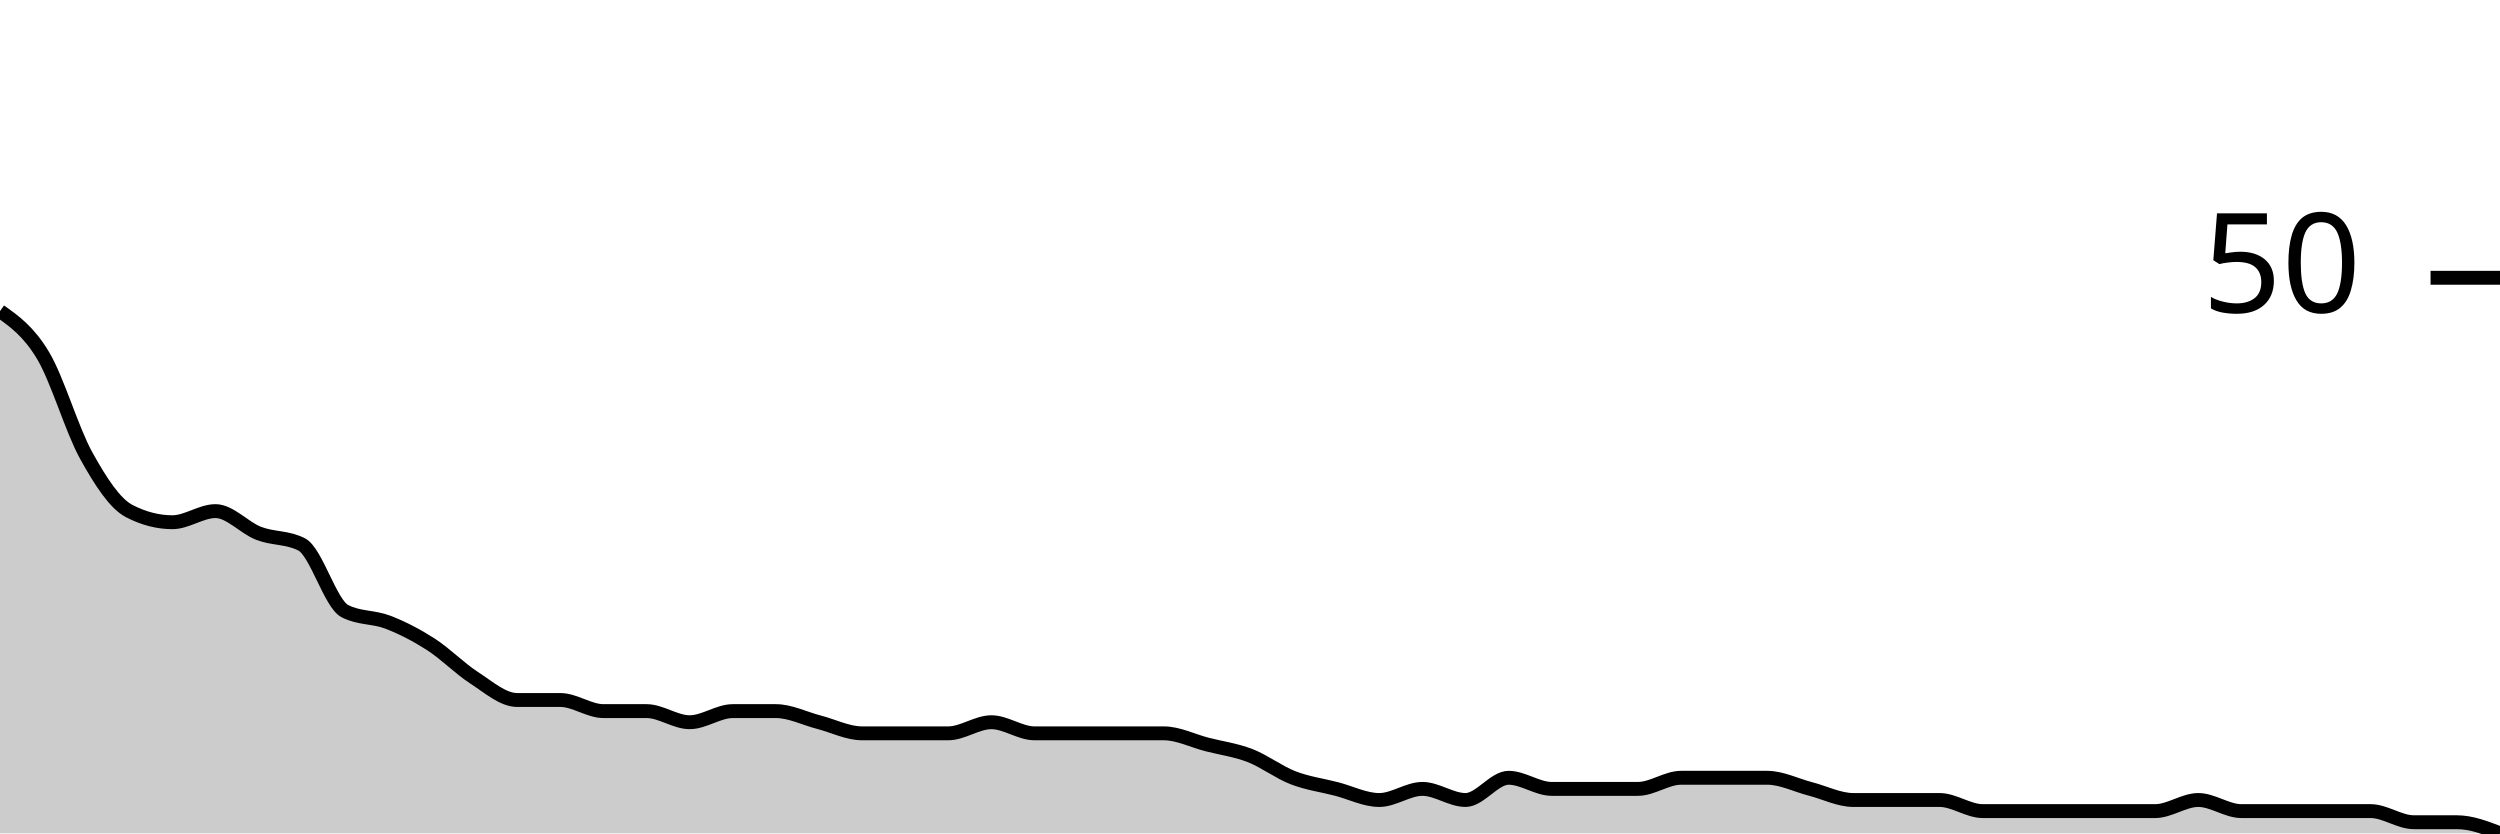
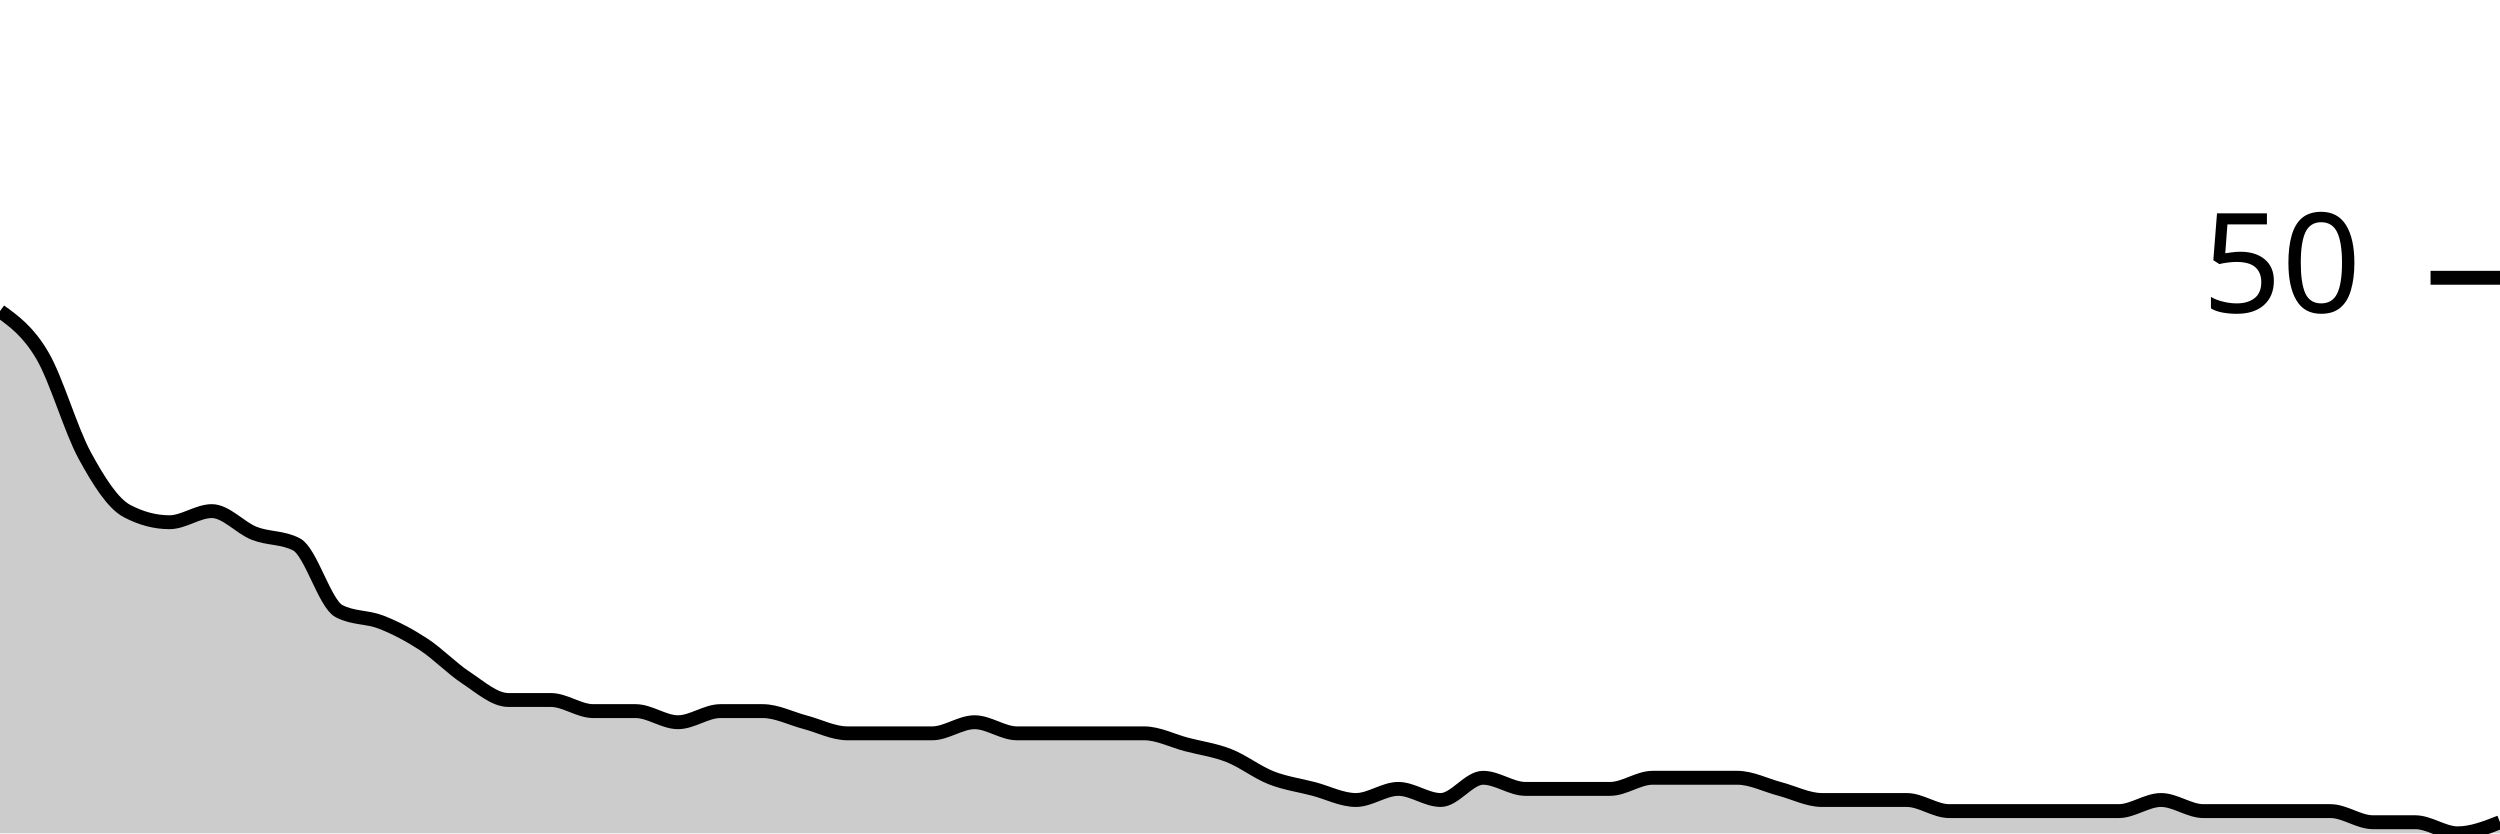
<svg xmlns="http://www.w3.org/2000/svg" viewBox="0 0 180 60">
  <g transform="translate(0,20)">
-     <path class="area" fill="rgba(0, 0, 0, 0.2)" d="M0,2.4C1.034,3.133,2.069,3.867,3.103,5.6C4.138,7.333,5.172,10.933,6.207,12.8C7.241,14.667,8.276,16.267,9.31,16.8C10.345,17.333,11.379,17.6,12.414,17.6C13.448,17.6,14.483,16.8,15.517,16.8C16.552,16.8,17.586,18,18.621,18.4C19.655,18.8,20.69,18.667,21.724,19.2C22.759,19.733,23.793,23.467,24.828,24C25.862,24.533,26.897,24.4,27.931,24.8C28.966,25.2,30,25.733,31.034,26.4C32.069,27.067,33.103,28.133,34.138,28.8C35.172,29.467,36.207,30.4,37.241,30.4C38.276,30.4,39.31,30.4,40.345,30.4C41.379,30.4,42.414,31.2,43.448,31.2C44.483,31.2,45.517,31.2,46.552,31.2C47.586,31.2,48.621,32,49.655,32C50.69,32,51.724,31.2,52.759,31.2C53.793,31.2,54.828,31.2,55.862,31.2C56.897,31.2,57.931,31.733,58.966,32C60,32.267,61.034,32.8,62.069,32.8C63.103,32.8,64.138,32.8,65.172,32.8C66.207,32.8,67.241,32.8,68.276,32.8C69.31,32.8,70.345,32,71.379,32C72.414,32,73.448,32.8,74.483,32.8C75.517,32.8,76.552,32.8,77.586,32.8C78.621,32.8,79.655,32.8,80.69,32.8C81.724,32.8,82.759,32.8,83.793,32.8C84.828,32.8,85.862,33.333,86.897,33.6C87.931,33.867,88.966,34,90,34.4C91.034,34.8,92.069,35.6,93.103,36C94.138,36.4,95.172,36.533,96.207,36.8C97.241,37.067,98.276,37.6,99.31,37.6C100.345,37.6,101.379,36.8,102.414,36.8C103.448,36.8,104.483,37.6,105.517,37.6C106.552,37.6,107.586,36,108.621,36C109.655,36,110.69,36.8,111.724,36.8C112.759,36.8,113.793,36.8,114.828,36.8C115.862,36.8,116.897,36.8,117.931,36.8C118.966,36.8,120,36,121.034,36C122.069,36,123.103,36,124.138,36C125.172,36,126.207,36,127.241,36C128.276,36,129.31,36.533,130.345,36.8C131.379,37.067,132.414,37.6,133.448,37.6C134.483,37.6,135.517,37.6,136.552,37.6C137.586,37.6,138.621,37.6,139.655,37.6C140.69,37.6,141.724,38.4,142.759,38.4C143.793,38.4,144.828,38.4,145.862,38.4C146.897,38.4,147.931,38.4,148.966,38.4C150,38.4,151.034,38.4,152.069,38.4C153.103,38.4,154.138,38.4,155.172,38.4C156.207,38.4,157.241,37.6,158.276,37.6C159.31,37.6,160.345,38.4,161.379,38.4C162.414,38.4,163.448,38.4,164.483,38.4C165.517,38.4,166.552,38.4,167.586,38.4C168.621,38.4,169.655,38.4,170.69,38.4C171.724,38.4,172.759,39.2,173.793,39.2C174.828,39.2,175.862,39.2,176.897,39.2C177.931,39.2,178.966,39.6,180,40L180,40C178.966,40,177.931,40,176.897,40C175.862,40,174.828,40,173.793,40C172.759,40,171.724,40,170.69,40C169.655,40,168.621,40,167.586,40C166.552,40,165.517,40,164.483,40C163.448,40,162.414,40,161.379,40C160.345,40,159.31,40,158.276,40C157.241,40,156.207,40,155.172,40C154.138,40,153.103,40,152.069,40C151.034,40,150,40,148.966,40C147.931,40,146.897,40,145.862,40C144.828,40,143.793,40,142.759,40C141.724,40,140.69,40,139.655,40C138.621,40,137.586,40,136.552,40C135.517,40,134.483,40,133.448,40C132.414,40,131.379,40,130.345,40C129.31,40,128.276,40,127.241,40C126.207,40,125.172,40,124.138,40C123.103,40,122.069,40,121.034,40C120,40,118.966,40,117.931,40C116.897,40,115.862,40,114.828,40C113.793,40,112.759,40,111.724,40C110.69,40,109.655,40,108.621,40C107.586,40,106.552,40,105.517,40C104.483,40,103.448,40,102.414,40C101.379,40,100.345,40,99.31,40C98.276,40,97.241,40,96.207,40C95.172,40,94.138,40,93.103,40C92.069,40,91.034,40,90,40C88.966,40,87.931,40,86.897,40C85.862,40,84.828,40,83.793,40C82.759,40,81.724,40,80.69,40C79.655,40,78.621,40,77.586,40C76.552,40,75.517,40,74.483,40C73.448,40,72.414,40,71.379,40C70.345,40,69.31,40,68.276,40C67.241,40,66.207,40,65.172,40C64.138,40,63.103,40,62.069,40C61.034,40,60,40,58.966,40C57.931,40,56.897,40,55.862,40C54.828,40,53.793,40,52.759,40C51.724,40,50.69,40,49.655,40C48.621,40,47.586,40,46.552,40C45.517,40,44.483,40,43.448,40C42.414,40,41.379,40,40.345,40C39.31,40,38.276,40,37.241,40C36.207,40,35.172,40,34.138,40C33.103,40,32.069,40,31.034,40C30,40,28.966,40,27.931,40C26.897,40,25.862,40,24.828,40C23.793,40,22.759,40,21.724,40C20.69,40,19.655,40,18.621,40C17.586,40,16.552,40,15.517,40C14.483,40,13.448,40,12.414,40C11.379,40,10.345,40,9.31,40C8.276,40,7.241,40,6.207,40C5.172,40,4.138,40,3.103,40C2.069,40,1.034,40,0,40Z" />
-     <path class="line" stroke="black" fill="none" d="M0,2.4C1.034,3.133,2.069,3.867,3.103,5.6C4.138,7.333,5.172,10.933,6.207,12.8C7.241,14.667,8.276,16.267,9.31,16.8C10.345,17.333,11.379,17.6,12.414,17.6C13.448,17.6,14.483,16.8,15.517,16.8C16.552,16.8,17.586,18,18.621,18.4C19.655,18.8,20.69,18.667,21.724,19.2C22.759,19.733,23.793,23.467,24.828,24C25.862,24.533,26.897,24.4,27.931,24.8C28.966,25.2,30,25.733,31.034,26.4C32.069,27.067,33.103,28.133,34.138,28.8C35.172,29.467,36.207,30.4,37.241,30.4C38.276,30.4,39.31,30.4,40.345,30.4C41.379,30.4,42.414,31.2,43.448,31.2C44.483,31.2,45.517,31.2,46.552,31.2C47.586,31.2,48.621,32,49.655,32C50.69,32,51.724,31.2,52.759,31.2C53.793,31.2,54.828,31.2,55.862,31.2C56.897,31.2,57.931,31.733,58.966,32C60,32.267,61.034,32.8,62.069,32.8C63.103,32.8,64.138,32.8,65.172,32.8C66.207,32.8,67.241,32.8,68.276,32.8C69.31,32.8,70.345,32,71.379,32C72.414,32,73.448,32.8,74.483,32.8C75.517,32.8,76.552,32.8,77.586,32.8C78.621,32.8,79.655,32.8,80.69,32.8C81.724,32.8,82.759,32.8,83.793,32.8C84.828,32.8,85.862,33.333,86.897,33.6C87.931,33.867,88.966,34,90,34.4C91.034,34.8,92.069,35.6,93.103,36C94.138,36.4,95.172,36.533,96.207,36.8C97.241,37.067,98.276,37.6,99.31,37.6C100.345,37.6,101.379,36.8,102.414,36.8C103.448,36.8,104.483,37.6,105.517,37.6C106.552,37.6,107.586,36,108.621,36C109.655,36,110.69,36.8,111.724,36.8C112.759,36.8,113.793,36.8,114.828,36.8C115.862,36.8,116.897,36.8,117.931,36.8C118.966,36.8,120,36,121.034,36C122.069,36,123.103,36,124.138,36C125.172,36,126.207,36,127.241,36C128.276,36,129.31,36.533,130.345,36.8C131.379,37.067,132.414,37.6,133.448,37.6C134.483,37.6,135.517,37.6,136.552,37.6C137.586,37.6,138.621,37.6,139.655,37.6C140.69,37.6,141.724,38.4,142.759,38.4C143.793,38.4,144.828,38.4,145.862,38.4C146.897,38.4,147.931,38.4,148.966,38.4C150,38.4,151.034,38.4,152.069,38.4C153.103,38.4,154.138,38.4,155.172,38.4C156.207,38.4,157.241,37.6,158.276,37.6C159.31,37.6,160.345,38.4,161.379,38.4C162.414,38.4,163.448,38.4,164.483,38.4C165.517,38.4,166.552,38.4,167.586,38.4C168.621,38.4,169.655,38.4,170.69,38.4C171.724,38.4,172.759,39.2,173.793,39.2C174.828,39.2,175.862,39.2,176.897,39.2C177.931,39.2,178.966,39.6,180,40" />
+     <path class="area" fill="rgba(0, 0, 0, 0.2)" d="M0,2.4C1.017,3.133,2.034,3.867,3.051,5.6C4.068,7.333,5.085,10.933,6.102,12.8C7.119,14.667,8.136,16.267,9.153,16.8C10.169,17.333,11.186,17.6,12.203,17.6C13.22,17.6,14.237,16.8,15.254,16.8C16.271,16.8,17.288,18,18.305,18.4C19.322,18.8,20.339,18.667,21.356,19.2C22.373,19.733,23.39,23.467,24.407,24C25.424,24.533,26.441,24.4,27.458,24.8C28.475,25.2,29.492,25.733,30.508,26.4C31.525,27.067,32.542,28.133,33.559,28.8C34.576,29.467,35.593,30.4,36.61,30.4C37.627,30.4,38.644,30.4,39.661,30.4C40.678,30.4,41.695,31.2,42.712,31.2C43.729,31.2,44.746,31.2,45.763,31.2C46.78,31.2,47.797,32,48.814,32C49.831,32,50.847,31.2,51.864,31.2C52.881,31.2,53.898,31.2,54.915,31.2C55.932,31.2,56.949,31.733,57.966,32C58.983,32.267,60,32.8,61.017,32.8C62.034,32.8,63.051,32.8,64.068,32.8C65.085,32.8,66.102,32.8,67.119,32.8C68.136,32.8,69.153,32,70.169,32C71.186,32,72.203,32.8,73.22,32.8C74.237,32.8,75.254,32.8,76.271,32.8C77.288,32.8,78.305,32.8,79.322,32.8C80.339,32.8,81.356,32.8,82.373,32.8C83.39,32.8,84.407,33.333,85.424,33.6C86.441,33.867,87.458,34,88.475,34.4C89.492,34.8,90.508,35.6,91.525,36C92.542,36.4,93.559,36.533,94.576,36.8C95.593,37.067,96.61,37.6,97.627,37.6C98.644,37.6,99.661,36.8,100.678,36.8C101.695,36.8,102.712,37.6,103.729,37.6C104.746,37.6,105.763,36,106.78,36C107.797,36,108.814,36.8,109.831,36.8C110.847,36.8,111.864,36.8,112.881,36.8C113.898,36.8,114.915,36.8,115.932,36.8C116.949,36.8,117.966,36,118.983,36C120,36,121.017,36,122.034,36C123.051,36,124.068,36,125.085,36C126.102,36,127.119,36.533,128.136,36.8C129.153,37.067,130.169,37.6,131.186,37.6C132.203,37.6,133.22,37.6,134.237,37.6C135.254,37.6,136.271,37.6,137.288,37.6C138.305,37.6,139.322,38.4,140.339,38.4C141.356,38.4,142.373,38.4,143.39,38.4C144.407,38.4,145.424,38.4,146.441,38.4C147.458,38.4,148.475,38.4,149.492,38.4C150.508,38.4,151.525,38.4,152.542,38.4C153.559,38.4,154.576,37.6,155.593,37.6C156.61,37.6,157.627,38.4,158.644,38.4C159.661,38.4,160.678,38.4,161.695,38.4C162.712,38.4,163.729,38.4,164.746,38.4C165.763,38.4,166.78,38.4,167.797,38.4C168.814,38.4,169.831,39.2,170.847,39.2C171.864,39.2,172.881,39.2,173.898,39.2C174.915,39.2,175.932,40,176.949,40C177.966,40,178.983,39.6,180,39.2L180,40C178.983,40,177.966,40,176.949,40C175.932,40,174.915,40,173.898,40C172.881,40,171.864,40,170.847,40C169.831,40,168.814,40,167.797,40C166.78,40,165.763,40,164.746,40C163.729,40,162.712,40,161.695,40C160.678,40,159.661,40,158.644,40C157.627,40,156.61,40,155.593,40C154.576,40,153.559,40,152.542,40C151.525,40,150.508,40,149.492,40C148.475,40,147.458,40,146.441,40C145.424,40,144.407,40,143.39,40C142.373,40,141.356,40,140.339,40C139.322,40,138.305,40,137.288,40C136.271,40,135.254,40,134.237,40C133.22,40,132.203,40,131.186,40C130.169,40,129.153,40,128.136,40C127.119,40,126.102,40,125.085,40C124.068,40,123.051,40,122.034,40C121.017,40,120,40,118.983,40C117.966,40,116.949,40,115.932,40C114.915,40,113.898,40,112.881,40C111.864,40,110.847,40,109.831,40C108.814,40,107.797,40,106.78,40C105.763,40,104.746,40,103.729,40C102.712,40,101.695,40,100.678,40C99.661,40,98.644,40,97.627,40C96.61,40,95.593,40,94.576,40C93.559,40,92.542,40,91.525,40C90.508,40,89.492,40,88.475,40C87.458,40,86.441,40,85.424,40C84.407,40,83.39,40,82.373,40C81.356,40,80.339,40,79.322,40C78.305,40,77.288,40,76.271,40C75.254,40,74.237,40,73.22,40C72.203,40,71.186,40,70.169,40C69.153,40,68.136,40,67.119,40C66.102,40,65.085,40,64.068,40C63.051,40,62.034,40,61.017,40C60,40,58.983,40,57.966,40C56.949,40,55.932,40,54.915,40C53.898,40,52.881,40,51.864,40C50.847,40,49.831,40,48.814,40C47.797,40,46.78,40,45.763,40C44.746,40,43.729,40,42.712,40C41.695,40,40.678,40,39.661,40C38.644,40,37.627,40,36.61,40C35.593,40,34.576,40,33.559,40C32.542,40,31.525,40,30.508,40C29.492,40,28.475,40,27.458,40C26.441,40,25.424,40,24.407,40C23.39,40,22.373,40,21.356,40C20.339,40,19.322,40,18.305,40C17.288,40,16.271,40,15.254,40C14.237,40,13.22,40,12.203,40C11.186,40,10.169,40,9.153,40C8.136,40,7.119,40,6.102,40C5.085,40,4.068,40,3.051,40C2.034,40,1.017,40,0,40Z" />
+     <path class="line" stroke="black" fill="none" d="M0,2.4C1.017,3.133,2.034,3.867,3.051,5.6C4.068,7.333,5.085,10.933,6.102,12.8C7.119,14.667,8.136,16.267,9.153,16.8C10.169,17.333,11.186,17.6,12.203,17.6C13.22,17.6,14.237,16.8,15.254,16.8C16.271,16.8,17.288,18,18.305,18.4C19.322,18.8,20.339,18.667,21.356,19.2C22.373,19.733,23.39,23.467,24.407,24C25.424,24.533,26.441,24.4,27.458,24.8C28.475,25.2,29.492,25.733,30.508,26.4C31.525,27.067,32.542,28.133,33.559,28.8C34.576,29.467,35.593,30.4,36.61,30.4C37.627,30.4,38.644,30.4,39.661,30.4C40.678,30.4,41.695,31.2,42.712,31.2C43.729,31.2,44.746,31.2,45.763,31.2C46.78,31.2,47.797,32,48.814,32C49.831,32,50.847,31.2,51.864,31.2C52.881,31.2,53.898,31.2,54.915,31.2C55.932,31.2,56.949,31.733,57.966,32C58.983,32.267,60,32.8,61.017,32.8C62.034,32.8,63.051,32.8,64.068,32.8C65.085,32.8,66.102,32.8,67.119,32.8C68.136,32.8,69.153,32,70.169,32C71.186,32,72.203,32.8,73.22,32.8C74.237,32.8,75.254,32.8,76.271,32.8C77.288,32.8,78.305,32.8,79.322,32.8C80.339,32.8,81.356,32.8,82.373,32.8C83.39,32.8,84.407,33.333,85.424,33.6C86.441,33.867,87.458,34,88.475,34.4C89.492,34.8,90.508,35.6,91.525,36C92.542,36.4,93.559,36.533,94.576,36.8C95.593,37.067,96.61,37.6,97.627,37.6C98.644,37.6,99.661,36.8,100.678,36.8C101.695,36.8,102.712,37.6,103.729,37.6C104.746,37.6,105.763,36,106.78,36C107.797,36,108.814,36.8,109.831,36.8C110.847,36.8,111.864,36.8,112.881,36.8C113.898,36.8,114.915,36.8,115.932,36.8C116.949,36.8,117.966,36,118.983,36C120,36,121.017,36,122.034,36C123.051,36,124.068,36,125.085,36C126.102,36,127.119,36.533,128.136,36.8C129.153,37.067,130.169,37.6,131.186,37.6C132.203,37.6,133.22,37.6,134.237,37.6C135.254,37.6,136.271,37.6,137.288,37.6C138.305,37.6,139.322,38.4,140.339,38.4C141.356,38.4,142.373,38.4,143.39,38.4C144.407,38.4,145.424,38.4,146.441,38.4C147.458,38.4,148.475,38.4,149.492,38.4C150.508,38.4,151.525,38.4,152.542,38.4C153.559,38.4,154.576,37.6,155.593,37.6C156.61,37.6,157.627,38.4,158.644,38.4C159.661,38.4,160.678,38.4,161.695,38.4C162.712,38.4,163.729,38.4,164.746,38.4C165.763,38.4,166.78,38.4,167.797,38.4C168.814,38.4,169.831,39.2,170.847,39.2C171.864,39.2,172.881,39.2,173.898,39.2C174.915,39.2,175.932,40,176.949,40C177.966,40,178.983,39.6,180,39.2" />
    <path class="axis-ceiling" stroke-width="1" stroke="black" fill="none" d="M175,0L180,0" />
    <text class="axis-ceiling-label" font-family="sans-serif" text-anchor="end" font-size="10px" x="170" y="2.5">50</text>
  </g>
</svg>
